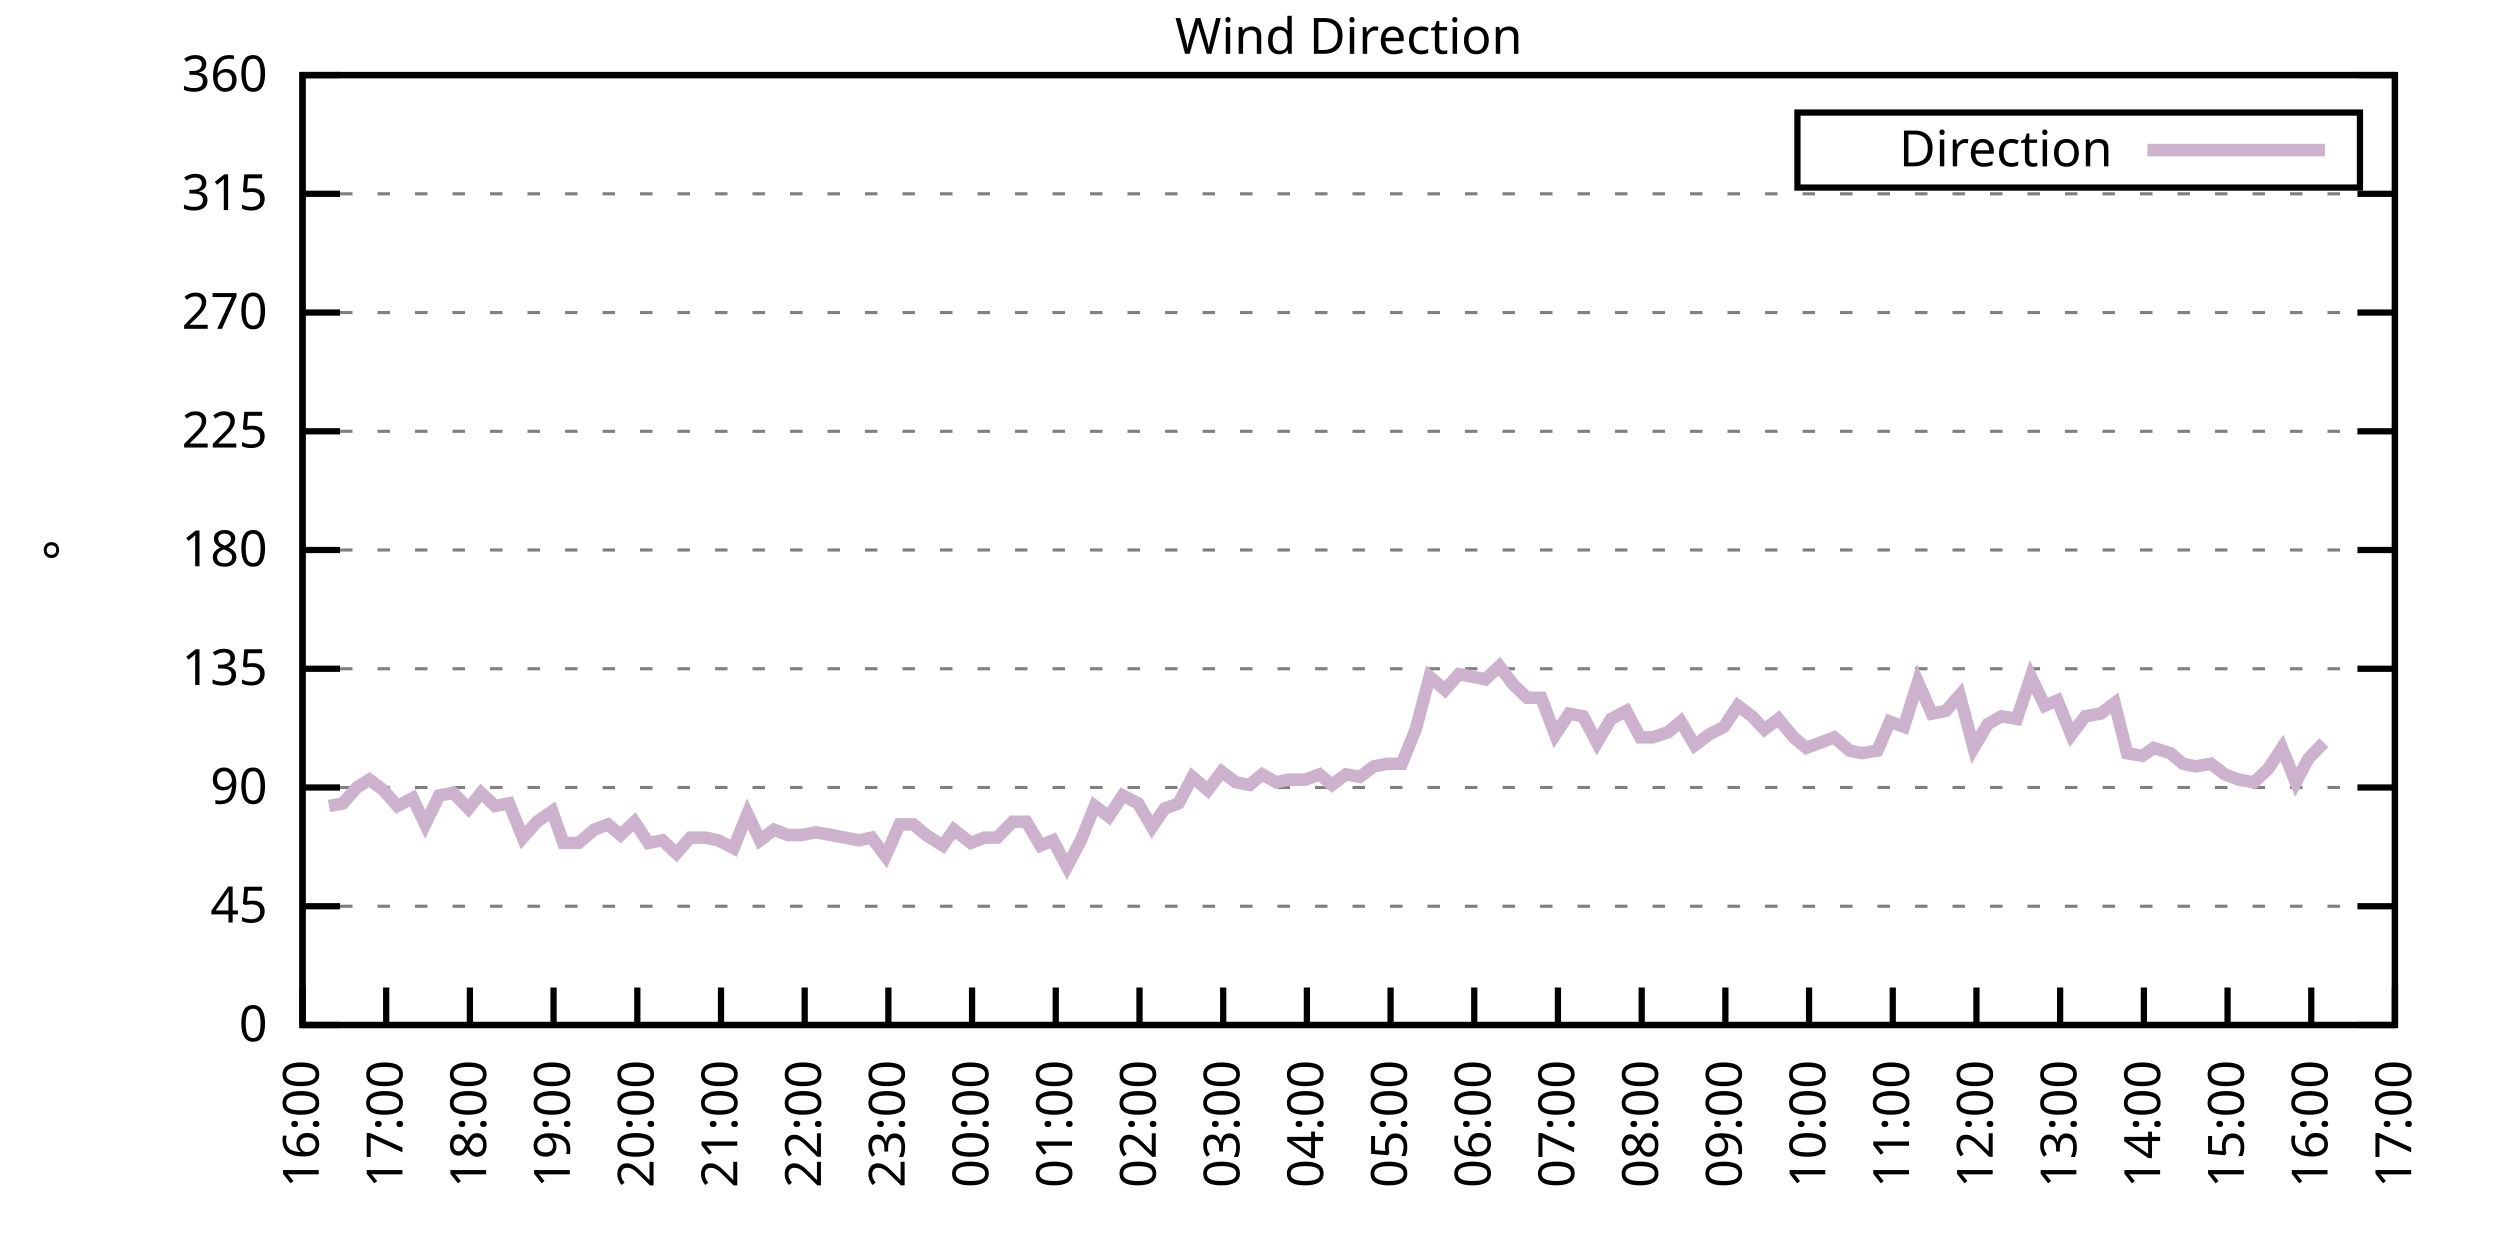
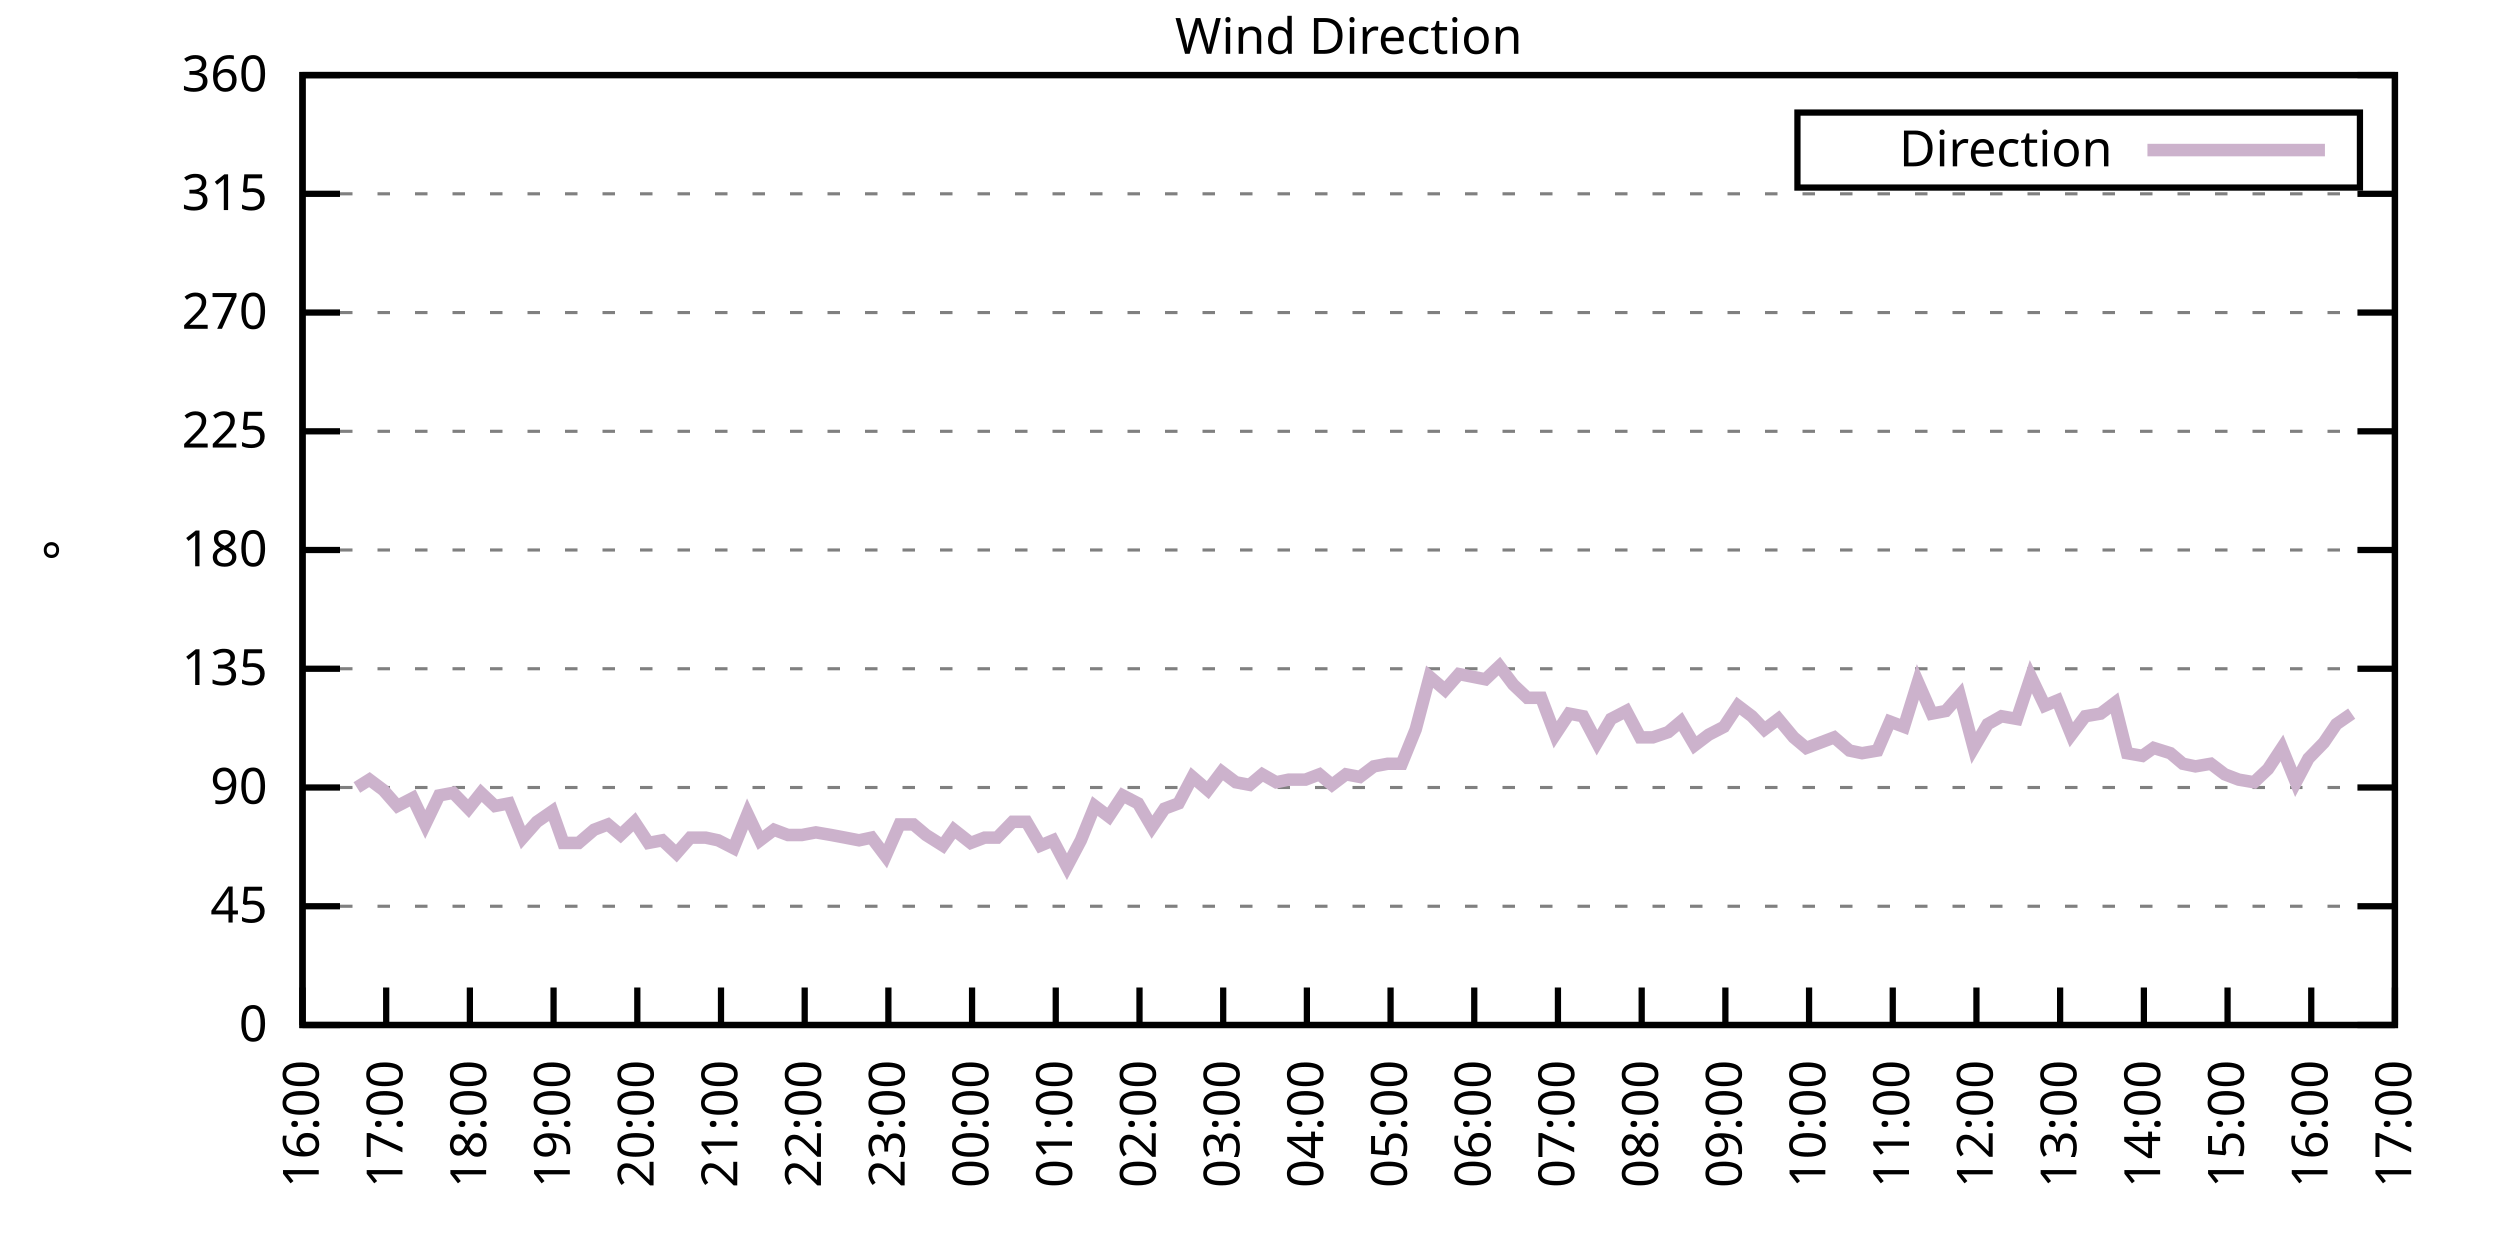
<svg xmlns="http://www.w3.org/2000/svg" xmlns:xlink="http://www.w3.org/1999/xlink" width="400" height="200" viewBox="0 0 400 200">
  <g id="gnuplot_canvas">
    <rect x="0" y="0" width="400" height="200" fill="none" />
    <defs>
      <circle id="gpDot" r="0.5" stroke-width="0.5" stroke="currentColor" />
      <path id="gpPt0" stroke-width="0.333" stroke="currentColor" d="M-1,0 h2 M0,-1 v2" />
      <path id="gpPt1" stroke-width="0.333" stroke="currentColor" d="M-1,-1 L1,1 M1,-1 L-1,1" />
      <path id="gpPt2" stroke-width="0.333" stroke="currentColor" d="M-1,0 L1,0 M0,-1 L0,1 M-1,-1 L1,1 M-1,1 L1,-1" />
      <rect id="gpPt3" stroke-width="0.333" stroke="currentColor" x="-1" y="-1" width="2" height="2" />
      <rect id="gpPt4" stroke-width="0.333" stroke="currentColor" fill="currentColor" x="-1" y="-1" width="2" height="2" />
      <circle id="gpPt5" stroke-width="0.333" stroke="currentColor" cx="0" cy="0" r="1" />
      <use xlink:href="#gpPt5" id="gpPt6" fill="currentColor" stroke="none" />
      <path id="gpPt7" stroke-width="0.333" stroke="currentColor" d="M0,-1.33 L-1.33,0.67 L1.33,0.67 z" />
      <use xlink:href="#gpPt7" id="gpPt8" fill="currentColor" stroke="none" />
      <use xlink:href="#gpPt7" id="gpPt9" stroke="currentColor" transform="rotate(180)" />
      <use xlink:href="#gpPt9" id="gpPt10" fill="currentColor" stroke="none" />
      <use xlink:href="#gpPt3" id="gpPt11" stroke="currentColor" transform="rotate(45)" />
      <use xlink:href="#gpPt11" id="gpPt12" fill="currentColor" stroke="none" />
      <path id="gpPt13" stroke-width="0.333" stroke="currentColor" d="M0,1.330 L1.265,0.411 L0.782,-1.067 L-0.782,-1.076 L-1.265,0.411 z" />
      <use xlink:href="#gpPt13" id="gpPt14" fill="currentColor" stroke="none" />
      <filter id="textbox" filterUnits="objectBoundingBox" x="0" y="0" height="1" width="1">
        <feFlood flood-color="white" flood-opacity="1" result="bgnd" />
        <feComposite in="SourceGraphic" in2="bgnd" operator="atop" />
      </filter>
      <filter id="greybox" filterUnits="objectBoundingBox" x="0" y="0" height="1" width="1">
        <feFlood flood-color="lightgrey" flood-opacity="1" result="grey" />
        <feComposite in="SourceGraphic" in2="grey" operator="atop" />
      </filter>
    </defs>
    <g fill="none" color="white" stroke="currentColor" stroke-width="1.00" stroke-linecap="butt" stroke-linejoin="miter">
</g>
    <g fill="none" color="black" stroke="currentColor" stroke-width="1.00" stroke-linecap="butt" stroke-linejoin="miter">
      <g stroke="none" shape-rendering="crispEdges">
        <polygon fill="rgb(255, 255, 255)" points="48.40,164.00 383.18,164.00 383.18,12.02 48.40,12.02 " />
      </g>
    </g>
    <g fill="none" color="black" stroke="currentColor" stroke-width="1.00" stroke-linecap="butt" stroke-linejoin="miter">
</g>
    <g fill="none" color="black" stroke="black" stroke-width="0.50" stroke-linecap="butt" stroke-linejoin="miter">
</g>
    <g fill="none" color="gray" stroke="currentColor" stroke-width="0.50" stroke-linecap="butt" stroke-linejoin="miter">
      <path stroke="gray" stroke-dasharray="2,4" class="gridline" d="M48.40,164.00 L383.19,164.00  " />
    </g>
    <g fill="none" color="gray" stroke="gray" stroke-width="1.00" stroke-linecap="butt" stroke-linejoin="miter">
</g>
    <g fill="none" color="black" stroke="currentColor" stroke-width="1.00" stroke-linecap="butt" stroke-linejoin="miter">
      <path stroke="black" d="M48.40,164.00 L54.40,164.00 M383.19,164.00 L377.19,164.00  " />
      <g transform="translate(42.80,166.60)" stroke="none" fill="black" font-family="Sans" font-size="8.00" text-anchor="end">
        <text>
          <tspan font-family="Sans"> 0</tspan>
        </text>
      </g>
    </g>
    <g fill="none" color="black" stroke="currentColor" stroke-width="1.00" stroke-linecap="butt" stroke-linejoin="miter">
</g>
    <g fill="none" color="black" stroke="black" stroke-width="0.50" stroke-linecap="butt" stroke-linejoin="miter">
</g>
    <g fill="none" color="gray" stroke="currentColor" stroke-width="0.50" stroke-linecap="butt" stroke-linejoin="miter">
      <path stroke="gray" stroke-dasharray="2,4" class="gridline" d="M48.40,145.00 L383.19,145.00  " />
    </g>
    <g fill="none" color="gray" stroke="gray" stroke-width="1.00" stroke-linecap="butt" stroke-linejoin="miter">
</g>
    <g fill="none" color="black" stroke="currentColor" stroke-width="1.00" stroke-linecap="butt" stroke-linejoin="miter">
      <path stroke="black" d="M48.40,145.00 L54.40,145.00 M383.19,145.00 L377.19,145.00  " />
      <g transform="translate(42.80,147.60)" stroke="none" fill="black" font-family="Sans" font-size="8.00" text-anchor="end">
        <text>
          <tspan font-family="Sans"> 45</tspan>
        </text>
      </g>
    </g>
    <g fill="none" color="black" stroke="currentColor" stroke-width="1.00" stroke-linecap="butt" stroke-linejoin="miter">
</g>
    <g fill="none" color="black" stroke="black" stroke-width="0.50" stroke-linecap="butt" stroke-linejoin="miter">
</g>
    <g fill="none" color="gray" stroke="currentColor" stroke-width="0.50" stroke-linecap="butt" stroke-linejoin="miter">
      <path stroke="gray" stroke-dasharray="2,4" class="gridline" d="M48.40,126.00 L383.19,126.00  " />
    </g>
    <g fill="none" color="gray" stroke="gray" stroke-width="1.00" stroke-linecap="butt" stroke-linejoin="miter">
</g>
    <g fill="none" color="black" stroke="currentColor" stroke-width="1.00" stroke-linecap="butt" stroke-linejoin="miter">
      <path stroke="black" d="M48.40,126.00 L54.40,126.00 M383.19,126.00 L377.19,126.00  " />
      <g transform="translate(42.80,128.60)" stroke="none" fill="black" font-family="Sans" font-size="8.00" text-anchor="end">
        <text>
          <tspan font-family="Sans"> 90</tspan>
        </text>
      </g>
    </g>
    <g fill="none" color="black" stroke="currentColor" stroke-width="1.00" stroke-linecap="butt" stroke-linejoin="miter">
</g>
    <g fill="none" color="black" stroke="black" stroke-width="0.50" stroke-linecap="butt" stroke-linejoin="miter">
</g>
    <g fill="none" color="gray" stroke="currentColor" stroke-width="0.50" stroke-linecap="butt" stroke-linejoin="miter">
      <path stroke="gray" stroke-dasharray="2,4" class="gridline" d="M48.40,107.00 L383.19,107.00  " />
    </g>
    <g fill="none" color="gray" stroke="gray" stroke-width="1.00" stroke-linecap="butt" stroke-linejoin="miter">
</g>
    <g fill="none" color="black" stroke="currentColor" stroke-width="1.00" stroke-linecap="butt" stroke-linejoin="miter">
      <path stroke="black" d="M48.40,107.00 L54.40,107.00 M383.19,107.00 L377.19,107.00  " />
      <g transform="translate(42.80,109.60)" stroke="none" fill="black" font-family="Sans" font-size="8.00" text-anchor="end">
        <text>
          <tspan font-family="Sans"> 135</tspan>
        </text>
      </g>
    </g>
    <g fill="none" color="black" stroke="currentColor" stroke-width="1.00" stroke-linecap="butt" stroke-linejoin="miter">
</g>
    <g fill="none" color="black" stroke="black" stroke-width="0.50" stroke-linecap="butt" stroke-linejoin="miter">
</g>
    <g fill="none" color="gray" stroke="currentColor" stroke-width="0.50" stroke-linecap="butt" stroke-linejoin="miter">
      <path stroke="gray" stroke-dasharray="2,4" class="gridline" d="M48.40,88.00 L383.19,88.00  " />
    </g>
    <g fill="none" color="gray" stroke="gray" stroke-width="1.00" stroke-linecap="butt" stroke-linejoin="miter">
</g>
    <g fill="none" color="black" stroke="currentColor" stroke-width="1.00" stroke-linecap="butt" stroke-linejoin="miter">
      <path stroke="black" d="M48.40,88.00 L54.40,88.00 M383.19,88.00 L377.19,88.00  " />
      <g transform="translate(42.80,90.60)" stroke="none" fill="black" font-family="Sans" font-size="8.00" text-anchor="end">
        <text>
          <tspan font-family="Sans"> 180</tspan>
        </text>
      </g>
    </g>
    <g fill="none" color="black" stroke="currentColor" stroke-width="1.00" stroke-linecap="butt" stroke-linejoin="miter">
</g>
    <g fill="none" color="black" stroke="black" stroke-width="0.50" stroke-linecap="butt" stroke-linejoin="miter">
</g>
    <g fill="none" color="gray" stroke="currentColor" stroke-width="0.50" stroke-linecap="butt" stroke-linejoin="miter">
      <path stroke="gray" stroke-dasharray="2,4" class="gridline" d="M48.40,69.01 L383.19,69.01  " />
    </g>
    <g fill="none" color="gray" stroke="gray" stroke-width="1.00" stroke-linecap="butt" stroke-linejoin="miter">
</g>
    <g fill="none" color="black" stroke="currentColor" stroke-width="1.00" stroke-linecap="butt" stroke-linejoin="miter">
      <path stroke="black" d="M48.40,69.01 L54.40,69.01 M383.19,69.01 L377.19,69.01  " />
      <g transform="translate(42.80,71.61)" stroke="none" fill="black" font-family="Sans" font-size="8.00" text-anchor="end">
        <text>
          <tspan font-family="Sans"> 225</tspan>
        </text>
      </g>
    </g>
    <g fill="none" color="black" stroke="currentColor" stroke-width="1.00" stroke-linecap="butt" stroke-linejoin="miter">
</g>
    <g fill="none" color="black" stroke="black" stroke-width="0.50" stroke-linecap="butt" stroke-linejoin="miter">
</g>
    <g fill="none" color="gray" stroke="currentColor" stroke-width="0.50" stroke-linecap="butt" stroke-linejoin="miter">
      <path stroke="gray" stroke-dasharray="2,4" class="gridline" d="M48.40,50.01 L383.19,50.01  " />
    </g>
    <g fill="none" color="gray" stroke="gray" stroke-width="1.00" stroke-linecap="butt" stroke-linejoin="miter">
</g>
    <g fill="none" color="black" stroke="currentColor" stroke-width="1.00" stroke-linecap="butt" stroke-linejoin="miter">
      <path stroke="black" d="M48.40,50.01 L54.40,50.01 M383.19,50.01 L377.19,50.01  " />
      <g transform="translate(42.80,52.61)" stroke="none" fill="black" font-family="Sans" font-size="8.00" text-anchor="end">
        <text>
          <tspan font-family="Sans"> 270</tspan>
        </text>
      </g>
    </g>
    <g fill="none" color="black" stroke="currentColor" stroke-width="1.00" stroke-linecap="butt" stroke-linejoin="miter">
</g>
    <g fill="none" color="black" stroke="black" stroke-width="0.50" stroke-linecap="butt" stroke-linejoin="miter">
</g>
    <g fill="none" color="gray" stroke="currentColor" stroke-width="0.50" stroke-linecap="butt" stroke-linejoin="miter">
      <path stroke="gray" stroke-dasharray="2,4" class="gridline" d="M48.40,31.01 L383.19,31.01  " />
    </g>
    <g fill="none" color="gray" stroke="gray" stroke-width="1.00" stroke-linecap="butt" stroke-linejoin="miter">
</g>
    <g fill="none" color="black" stroke="currentColor" stroke-width="1.00" stroke-linecap="butt" stroke-linejoin="miter">
      <path stroke="black" d="M48.40,31.01 L54.40,31.01 M383.19,31.01 L377.19,31.01  " />
      <g transform="translate(42.80,33.61)" stroke="none" fill="black" font-family="Sans" font-size="8.00" text-anchor="end">
        <text>
          <tspan font-family="Sans"> 315</tspan>
        </text>
      </g>
    </g>
    <g fill="none" color="black" stroke="currentColor" stroke-width="1.00" stroke-linecap="butt" stroke-linejoin="miter">
</g>
    <g fill="none" color="black" stroke="black" stroke-width="0.50" stroke-linecap="butt" stroke-linejoin="miter">
</g>
    <g fill="none" color="gray" stroke="currentColor" stroke-width="0.50" stroke-linecap="butt" stroke-linejoin="miter">
      <path stroke="gray" stroke-dasharray="2,4" class="gridline" d="M48.40,12.01 L383.19,12.01  " />
    </g>
    <g fill="none" color="gray" stroke="gray" stroke-width="1.00" stroke-linecap="butt" stroke-linejoin="miter">
</g>
    <g fill="none" color="black" stroke="currentColor" stroke-width="1.00" stroke-linecap="butt" stroke-linejoin="miter">
      <path stroke="black" d="M48.40,12.01 L54.40,12.01 M383.19,12.01 L377.19,12.01  " />
      <g transform="translate(42.80,14.61)" stroke="none" fill="black" font-family="Sans" font-size="8.00" text-anchor="end">
        <text>
          <tspan font-family="Sans"> 360</tspan>
        </text>
      </g>
    </g>
    <g fill="none" color="black" stroke="currentColor" stroke-width="1.00" stroke-linecap="butt" stroke-linejoin="miter">
      <path stroke="black" d="M48.40,164.00 L48.40,158.00  " />
      <g transform="translate(51.00,169.60) rotate(270.00)" stroke="none" fill="black" font-family="Sans" font-size="8.00" text-anchor="end">
        <text>
          <tspan font-family="Sans">16:00</tspan>
        </text>
      </g>
    </g>
    <g fill="none" color="black" stroke="currentColor" stroke-width="1.00" stroke-linecap="butt" stroke-linejoin="miter">
      <path stroke="black" d="M61.79,164.00 L61.79,158.00  " />
      <g transform="translate(64.39,169.60) rotate(270.00)" stroke="none" fill="black" font-family="Sans" font-size="8.00" text-anchor="end">
        <text>
          <tspan font-family="Sans">17:00</tspan>
        </text>
      </g>
    </g>
    <g fill="none" color="black" stroke="currentColor" stroke-width="1.00" stroke-linecap="butt" stroke-linejoin="miter">
      <path stroke="black" d="M75.18,164.00 L75.18,158.00  " />
      <g transform="translate(77.78,169.60) rotate(270.00)" stroke="none" fill="black" font-family="Sans" font-size="8.00" text-anchor="end">
        <text>
          <tspan font-family="Sans">18:00</tspan>
        </text>
      </g>
    </g>
    <g fill="none" color="black" stroke="currentColor" stroke-width="1.00" stroke-linecap="butt" stroke-linejoin="miter">
      <path stroke="black" d="M88.57,164.00 L88.57,158.00  " />
      <g transform="translate(91.17,169.60) rotate(270.00)" stroke="none" fill="black" font-family="Sans" font-size="8.00" text-anchor="end">
        <text>
          <tspan font-family="Sans">19:00</tspan>
        </text>
      </g>
    </g>
    <g fill="none" color="black" stroke="currentColor" stroke-width="1.00" stroke-linecap="butt" stroke-linejoin="miter">
      <path stroke="black" d="M101.97,164.00 L101.97,158.00  " />
      <g transform="translate(104.57,169.60) rotate(270.00)" stroke="none" fill="black" font-family="Sans" font-size="8.00" text-anchor="end">
        <text>
          <tspan font-family="Sans">20:00</tspan>
        </text>
      </g>
    </g>
    <g fill="none" color="black" stroke="currentColor" stroke-width="1.00" stroke-linecap="butt" stroke-linejoin="miter">
      <path stroke="black" d="M115.36,164.00 L115.36,158.00  " />
      <g transform="translate(117.96,169.60) rotate(270.00)" stroke="none" fill="black" font-family="Sans" font-size="8.00" text-anchor="end">
        <text>
          <tspan font-family="Sans">21:00</tspan>
        </text>
      </g>
    </g>
    <g fill="none" color="black" stroke="currentColor" stroke-width="1.00" stroke-linecap="butt" stroke-linejoin="miter">
      <path stroke="black" d="M128.75,164.00 L128.75,158.00  " />
      <g transform="translate(131.35,169.60) rotate(270.00)" stroke="none" fill="black" font-family="Sans" font-size="8.00" text-anchor="end">
        <text>
          <tspan font-family="Sans">22:00</tspan>
        </text>
      </g>
    </g>
    <g fill="none" color="black" stroke="currentColor" stroke-width="1.00" stroke-linecap="butt" stroke-linejoin="miter">
      <path stroke="black" d="M142.14,164.00 L142.14,158.00  " />
      <g transform="translate(144.74,169.60) rotate(270.00)" stroke="none" fill="black" font-family="Sans" font-size="8.00" text-anchor="end">
        <text>
          <tspan font-family="Sans">23:00</tspan>
        </text>
      </g>
    </g>
    <g fill="none" color="black" stroke="currentColor" stroke-width="1.00" stroke-linecap="butt" stroke-linejoin="miter">
      <path stroke="black" d="M155.53,164.00 L155.53,158.00  " />
      <g transform="translate(158.13,169.60) rotate(270.00)" stroke="none" fill="black" font-family="Sans" font-size="8.00" text-anchor="end">
        <text>
          <tspan font-family="Sans">00:00</tspan>
        </text>
      </g>
    </g>
    <g fill="none" color="black" stroke="currentColor" stroke-width="1.00" stroke-linecap="butt" stroke-linejoin="miter">
      <path stroke="black" d="M168.92,164.00 L168.92,158.00  " />
      <g transform="translate(171.52,169.60) rotate(270.00)" stroke="none" fill="black" font-family="Sans" font-size="8.00" text-anchor="end">
        <text>
          <tspan font-family="Sans">01:00</tspan>
        </text>
      </g>
    </g>
    <g fill="none" color="black" stroke="currentColor" stroke-width="1.00" stroke-linecap="butt" stroke-linejoin="miter">
      <path stroke="black" d="M182.32,164.00 L182.32,158.00  " />
      <g transform="translate(184.92,169.60) rotate(270.00)" stroke="none" fill="black" font-family="Sans" font-size="8.00" text-anchor="end">
        <text>
          <tspan font-family="Sans">02:00</tspan>
        </text>
      </g>
    </g>
    <g fill="none" color="black" stroke="currentColor" stroke-width="1.00" stroke-linecap="butt" stroke-linejoin="miter">
      <path stroke="black" d="M195.71,164.00 L195.71,158.00  " />
      <g transform="translate(198.31,169.60) rotate(270.00)" stroke="none" fill="black" font-family="Sans" font-size="8.00" text-anchor="end">
        <text>
          <tspan font-family="Sans">03:00</tspan>
        </text>
      </g>
    </g>
    <g fill="none" color="black" stroke="currentColor" stroke-width="1.00" stroke-linecap="butt" stroke-linejoin="miter">
      <path stroke="black" d="M209.10,164.00 L209.10,158.00  " />
      <g transform="translate(211.70,169.60) rotate(270.00)" stroke="none" fill="black" font-family="Sans" font-size="8.00" text-anchor="end">
        <text>
          <tspan font-family="Sans">04:00</tspan>
        </text>
      </g>
    </g>
    <g fill="none" color="black" stroke="currentColor" stroke-width="1.00" stroke-linecap="butt" stroke-linejoin="miter">
      <path stroke="black" d="M222.49,164.00 L222.49,158.00  " />
      <g transform="translate(225.09,169.60) rotate(270.00)" stroke="none" fill="black" font-family="Sans" font-size="8.00" text-anchor="end">
        <text>
          <tspan font-family="Sans">05:00</tspan>
        </text>
      </g>
    </g>
    <g fill="none" color="black" stroke="currentColor" stroke-width="1.00" stroke-linecap="butt" stroke-linejoin="miter">
      <path stroke="black" d="M235.88,164.00 L235.88,158.00  " />
      <g transform="translate(238.48,169.60) rotate(270.00)" stroke="none" fill="black" font-family="Sans" font-size="8.00" text-anchor="end">
        <text>
          <tspan font-family="Sans">06:00</tspan>
        </text>
      </g>
    </g>
    <g fill="none" color="black" stroke="currentColor" stroke-width="1.00" stroke-linecap="butt" stroke-linejoin="miter">
      <path stroke="black" d="M249.27,164.00 L249.27,158.00  " />
      <g transform="translate(251.87,169.60) rotate(270.00)" stroke="none" fill="black" font-family="Sans" font-size="8.00" text-anchor="end">
        <text>
          <tspan font-family="Sans">07:00</tspan>
        </text>
      </g>
    </g>
    <g fill="none" color="black" stroke="currentColor" stroke-width="1.00" stroke-linecap="butt" stroke-linejoin="miter">
      <path stroke="black" d="M262.67,164.00 L262.67,158.00  " />
      <g transform="translate(265.27,169.60) rotate(270.00)" stroke="none" fill="black" font-family="Sans" font-size="8.00" text-anchor="end">
        <text>
          <tspan font-family="Sans">08:00</tspan>
        </text>
      </g>
    </g>
    <g fill="none" color="black" stroke="currentColor" stroke-width="1.00" stroke-linecap="butt" stroke-linejoin="miter">
      <path stroke="black" d="M276.06,164.00 L276.06,158.00  " />
      <g transform="translate(278.66,169.60) rotate(270.00)" stroke="none" fill="black" font-family="Sans" font-size="8.00" text-anchor="end">
        <text>
          <tspan font-family="Sans">09:00</tspan>
        </text>
      </g>
    </g>
    <g fill="none" color="black" stroke="currentColor" stroke-width="1.00" stroke-linecap="butt" stroke-linejoin="miter">
      <path stroke="black" d="M289.45,164.00 L289.45,158.00  " />
      <g transform="translate(292.05,169.60) rotate(270.00)" stroke="none" fill="black" font-family="Sans" font-size="8.00" text-anchor="end">
        <text>
          <tspan font-family="Sans">10:00</tspan>
        </text>
      </g>
    </g>
    <g fill="none" color="black" stroke="currentColor" stroke-width="1.00" stroke-linecap="butt" stroke-linejoin="miter">
      <path stroke="black" d="M302.84,164.00 L302.84,158.00  " />
      <g transform="translate(305.44,169.60) rotate(270.00)" stroke="none" fill="black" font-family="Sans" font-size="8.00" text-anchor="end">
        <text>
          <tspan font-family="Sans">11:00</tspan>
        </text>
      </g>
    </g>
    <g fill="none" color="black" stroke="currentColor" stroke-width="1.00" stroke-linecap="butt" stroke-linejoin="miter">
      <path stroke="black" d="M316.23,164.00 L316.23,158.00  " />
      <g transform="translate(318.83,169.60) rotate(270.00)" stroke="none" fill="black" font-family="Sans" font-size="8.00" text-anchor="end">
        <text>
          <tspan font-family="Sans">12:00</tspan>
        </text>
      </g>
    </g>
    <g fill="none" color="black" stroke="currentColor" stroke-width="1.00" stroke-linecap="butt" stroke-linejoin="miter">
      <path stroke="black" d="M329.62,164.00 L329.62,158.00  " />
      <g transform="translate(332.22,169.60) rotate(270.00)" stroke="none" fill="black" font-family="Sans" font-size="8.00" text-anchor="end">
        <text>
          <tspan font-family="Sans">13:00</tspan>
        </text>
      </g>
    </g>
    <g fill="none" color="black" stroke="currentColor" stroke-width="1.00" stroke-linecap="butt" stroke-linejoin="miter">
      <path stroke="black" d="M343.02,164.00 L343.02,158.00  " />
      <g transform="translate(345.62,169.60) rotate(270.00)" stroke="none" fill="black" font-family="Sans" font-size="8.00" text-anchor="end">
        <text>
          <tspan font-family="Sans">14:00</tspan>
        </text>
      </g>
    </g>
    <g fill="none" color="black" stroke="currentColor" stroke-width="1.00" stroke-linecap="butt" stroke-linejoin="miter">
      <path stroke="black" d="M356.41,164.00 L356.41,158.00  " />
      <g transform="translate(359.01,169.60) rotate(270.00)" stroke="none" fill="black" font-family="Sans" font-size="8.00" text-anchor="end">
        <text>
          <tspan font-family="Sans">15:00</tspan>
        </text>
      </g>
    </g>
    <g fill="none" color="black" stroke="currentColor" stroke-width="1.00" stroke-linecap="butt" stroke-linejoin="miter">
      <path stroke="black" d="M369.80,164.00 L369.80,158.00  " />
      <g transform="translate(372.40,169.60) rotate(270.00)" stroke="none" fill="black" font-family="Sans" font-size="8.00" text-anchor="end">
        <text>
          <tspan font-family="Sans">16:00</tspan>
        </text>
      </g>
    </g>
    <g fill="none" color="black" stroke="currentColor" stroke-width="1.00" stroke-linecap="butt" stroke-linejoin="miter">
      <path stroke="black" d="M383.19,164.00 L383.19,158.00  " />
      <g transform="translate(385.79,169.60) rotate(270.00)" stroke="none" fill="black" font-family="Sans" font-size="8.00" text-anchor="end">
        <text>
          <tspan font-family="Sans">17:00</tspan>
        </text>
      </g>
    </g>
    <g fill="none" color="black" stroke="currentColor" stroke-width="1.00" stroke-linecap="butt" stroke-linejoin="miter">
</g>
    <g fill="none" color="black" stroke="currentColor" stroke-width="1.00" stroke-linecap="butt" stroke-linejoin="miter">
      <path stroke="black" d="M48.40,12.01 L48.40,164.00 L383.19,164.00 L383.19,12.01 L48.40,12.01 Z  " />
    </g>
    <g fill="none" color="black" stroke="currentColor" stroke-width="1.00" stroke-linecap="butt" stroke-linejoin="miter">
</g>
    <g fill="none" color="black" stroke="currentColor" stroke-width="1.00" stroke-linecap="butt" stroke-linejoin="miter">
      <path stroke="black" d="M287.59,30.01 L287.59,18.01 L377.59,18.01 L377.59,30.01 L287.59,30.01 Z  " />
    </g>
    <g id="Wind_direction_plot_1">
      <g fill="none" color="white" stroke="black" stroke-width="2.00" stroke-linecap="butt" stroke-linejoin="miter">
</g>
      <g fill="none" color="black" stroke="currentColor" stroke-width="2.00" stroke-linecap="butt" stroke-linejoin="miter">
        <g transform="translate(337.99,26.61)" stroke="none" fill="black" font-family="Sans" font-size="8.00" text-anchor="end">
          <text>
            <tspan font-family="Sans">Direction</tspan>
          </text>
        </g>
      </g>
      <g fill="none" color="black" stroke="currentColor" stroke-width="2.00" stroke-linecap="butt" stroke-linejoin="miter">
-         <path stroke="rgb(204, 178, 204)" d="M343.59,24.01 L371.99,24.01 M52.64,128.96 L54.87,128.54 L57.10,126.00 L59.11,124.74 L61.35,126.42 L63.58,128.96   L66.03,127.69 L68.04,131.91 L70.27,127.27 L72.50,126.85 L74.96,129.38 L76.97,126.85 L79.20,128.96 L81.43,128.54   L83.66,134.02 L85.90,131.49 L88.35,129.80 L90.14,134.87 L92.59,134.87 L95.05,132.76 L97.28,131.91 L99.29,133.60   L101.52,131.49 L103.75,134.87 L105.98,134.45 L108.22,136.56 L110.45,134.02 L112.90,134.02 L114.91,134.45 L117.37,135.71   L119.60,130.22 L121.61,134.45 L123.84,132.76 L126.07,133.60 L128.30,133.60 L130.54,133.18 L132.99,133.60 L135.22,134.02   L137.45,134.45 L139.46,134.02 L141.69,136.98 L143.93,131.91 L146.16,131.91 L148.17,133.60 L150.85,135.29 L152.63,132.76   L155.31,134.87 L157.54,134.02 L159.55,134.02 L162.01,131.49 L164.24,131.49 L166.47,135.29 L168.48,134.45 L170.71,138.67   L172.94,134.45 L175.17,128.96 L177.41,130.65 L179.64,127.27 L182.09,128.54 L184.32,132.34 L186.33,129.38 L188.57,128.54   L190.80,124.31 L193.25,126.42 L195.48,123.47 L197.72,125.16 L199.95,125.58 L201.96,123.89 L204.19,125.16 L206.20,124.74   L208.88,124.74 L211.11,123.89 L213.12,125.58 L215.35,123.89 L217.58,124.31 L219.81,122.62 L222.04,122.20 L224.28,122.20   L226.51,116.71 L228.74,108.27 L231.20,110.38 L233.43,107.85 L237.67,108.69 L239.90,106.58 L242.13,109.54 L244.36,111.65   L246.60,111.65 L248.83,117.56 L251.06,114.18 L253.29,114.60 L255.52,118.83 L257.76,115.03 L260.21,113.76 L262.44,117.98   L264.45,117.98 L266.91,117.14 L268.92,115.45 L271.15,119.25 L273.38,117.56 L275.83,116.29 L278.07,112.91 L280.30,114.60   L282.31,116.71 L284.54,115.03 L286.99,117.98 L289.00,119.67 L291.23,118.83 L293.47,117.98 L295.92,120.09 L297.93,120.51   L300.39,120.09 L302.39,115.45 L304.63,116.29 L306.86,109.11 L309.09,114.18 L311.32,113.76 L313.55,111.23 L315.79,119.67   L318.02,115.87 L320.25,114.60 L322.70,115.03 L324.94,108.27 L327.17,112.91 L329.18,112.07 L331.41,117.56 L333.64,114.60   L336.10,114.18 L338.33,112.49 L340.34,120.51 L342.79,120.94 L344.58,119.67 L347.26,120.51 L349.26,122.20 L351.27,122.62   L353.73,122.20 L355.96,123.89 L358.19,124.74 L360.65,125.16 L362.88,123.05 L365.11,119.67 L367.34,125.16 L369.35,121.36   L371.81,118.83  " />
+         <path stroke="rgb(204, 178, 204)" d="M343.59,24.01 L371.99,24.01 M57.10,126.00 L59.11,124.74 L61.35,126.42 L63.58,128.96 L66.03,127.69 L68.04,131.91   L70.27,127.27 L72.50,126.85 L74.96,129.38 L76.97,126.85 L79.20,128.96 L81.43,128.54 L83.66,134.02 L85.90,131.49   L88.35,129.80 L90.14,134.87 L92.59,134.87 L95.05,132.76 L97.28,131.91 L99.29,133.60 L101.52,131.49 L103.75,134.87   L105.98,134.45 L108.22,136.56 L110.45,134.02 L112.90,134.02 L114.91,134.45 L117.37,135.71 L119.60,130.22 L121.61,134.45   L123.84,132.76 L126.07,133.60 L128.30,133.60 L130.54,133.18 L132.99,133.60 L135.22,134.02 L137.45,134.45 L139.46,134.02   L141.69,136.98 L143.93,131.91 L146.16,131.91 L148.17,133.60 L150.85,135.29 L152.63,132.76 L155.31,134.87 L157.54,134.02   L159.55,134.02 L162.01,131.49 L164.24,131.49 L166.47,135.29 L168.48,134.45 L170.71,138.67 L172.94,134.45 L175.17,128.96   L177.41,130.65 L179.64,127.27 L182.09,128.54 L184.32,132.34 L186.33,129.38 L188.57,128.54 L190.80,124.31 L193.25,126.42   L195.48,123.47 L197.72,125.16 L199.95,125.58 L201.96,123.89 L204.19,125.16 L206.20,124.74 L208.88,124.74 L211.11,123.89   L213.12,125.58 L215.35,123.89 L217.58,124.31 L219.81,122.62 L222.04,122.20 L224.28,122.20 L226.51,116.71 L228.74,108.27   L231.20,110.38 L233.43,107.85 L237.67,108.69 L239.90,106.58 L242.13,109.54 L244.36,111.65 L246.60,111.65 L248.83,117.56   L251.06,114.18 L253.29,114.60 L255.52,118.83 L257.76,115.03 L260.21,113.76 L262.44,117.98 L264.45,117.98 L266.91,117.14   L268.92,115.45 L271.15,119.25 L273.38,117.56 L275.83,116.29 L278.07,112.91 L280.30,114.60 L282.31,116.71 L284.54,115.03   L286.99,117.98 L289.00,119.67 L291.23,118.83 L293.47,117.98 L295.92,120.09 L297.93,120.51 L300.39,120.09 L302.39,115.45   L304.63,116.29 L306.86,109.11 L309.09,114.18 L311.32,113.76 L313.55,111.23 L315.79,119.67 L318.02,115.87 L320.25,114.60   L322.70,115.03 L324.94,108.27 L327.17,112.91 L329.18,112.07 L331.41,117.56 L333.64,114.60 L336.10,114.18 L338.33,112.49   L340.34,120.51 L342.79,120.94 L344.58,119.67 L347.26,120.51 L349.26,122.20 L351.27,122.62 L353.73,122.20 L355.96,123.89   L358.19,124.74 L360.65,125.16 L362.88,123.05 L365.11,119.67 L367.34,125.16 L369.35,121.36 L371.81,118.83 L373.82,115.87   L376.27,114.18  " />
      </g>
    </g>
    <g fill="none" color="black" stroke="currentColor" stroke-width="2.00" stroke-linecap="butt" stroke-linejoin="miter">
</g>
    <g fill="none" color="black" stroke="black" stroke-width="1.00" stroke-linecap="butt" stroke-linejoin="miter">
</g>
    <g fill="none" color="black" stroke="currentColor" stroke-width="1.00" stroke-linecap="butt" stroke-linejoin="miter">
      <path stroke="black" d="M48.40,12.01 L48.40,164.00 L383.19,164.00 L383.19,12.01 L48.40,12.01 Z  " />
      <g transform="translate(12.80,88.01) rotate(270.00)" stroke="none" fill="black" font-family="Sans" font-size="8.00" text-anchor="middle">
        <text>
          <tspan font-family="Sans">°</tspan>
        </text>
      </g>
    </g>
    <g fill="none" color="black" stroke="currentColor" stroke-width="1.00" stroke-linecap="butt" stroke-linejoin="miter">
</g>
    <g fill="none" color="black" stroke="currentColor" stroke-width="1.00" stroke-linecap="butt" stroke-linejoin="miter">
      <g transform="translate(215.79,8.61)" stroke="none" fill="black" font-family="Sans" font-size="8.00" text-anchor="middle">
        <text>
          <tspan font-family="Sans">Wind Direction</tspan>
        </text>
      </g>
    </g>
    <g fill="none" color="black" stroke="currentColor" stroke-width="1.00" stroke-linecap="butt" stroke-linejoin="miter">
</g>
  </g>
</svg>
